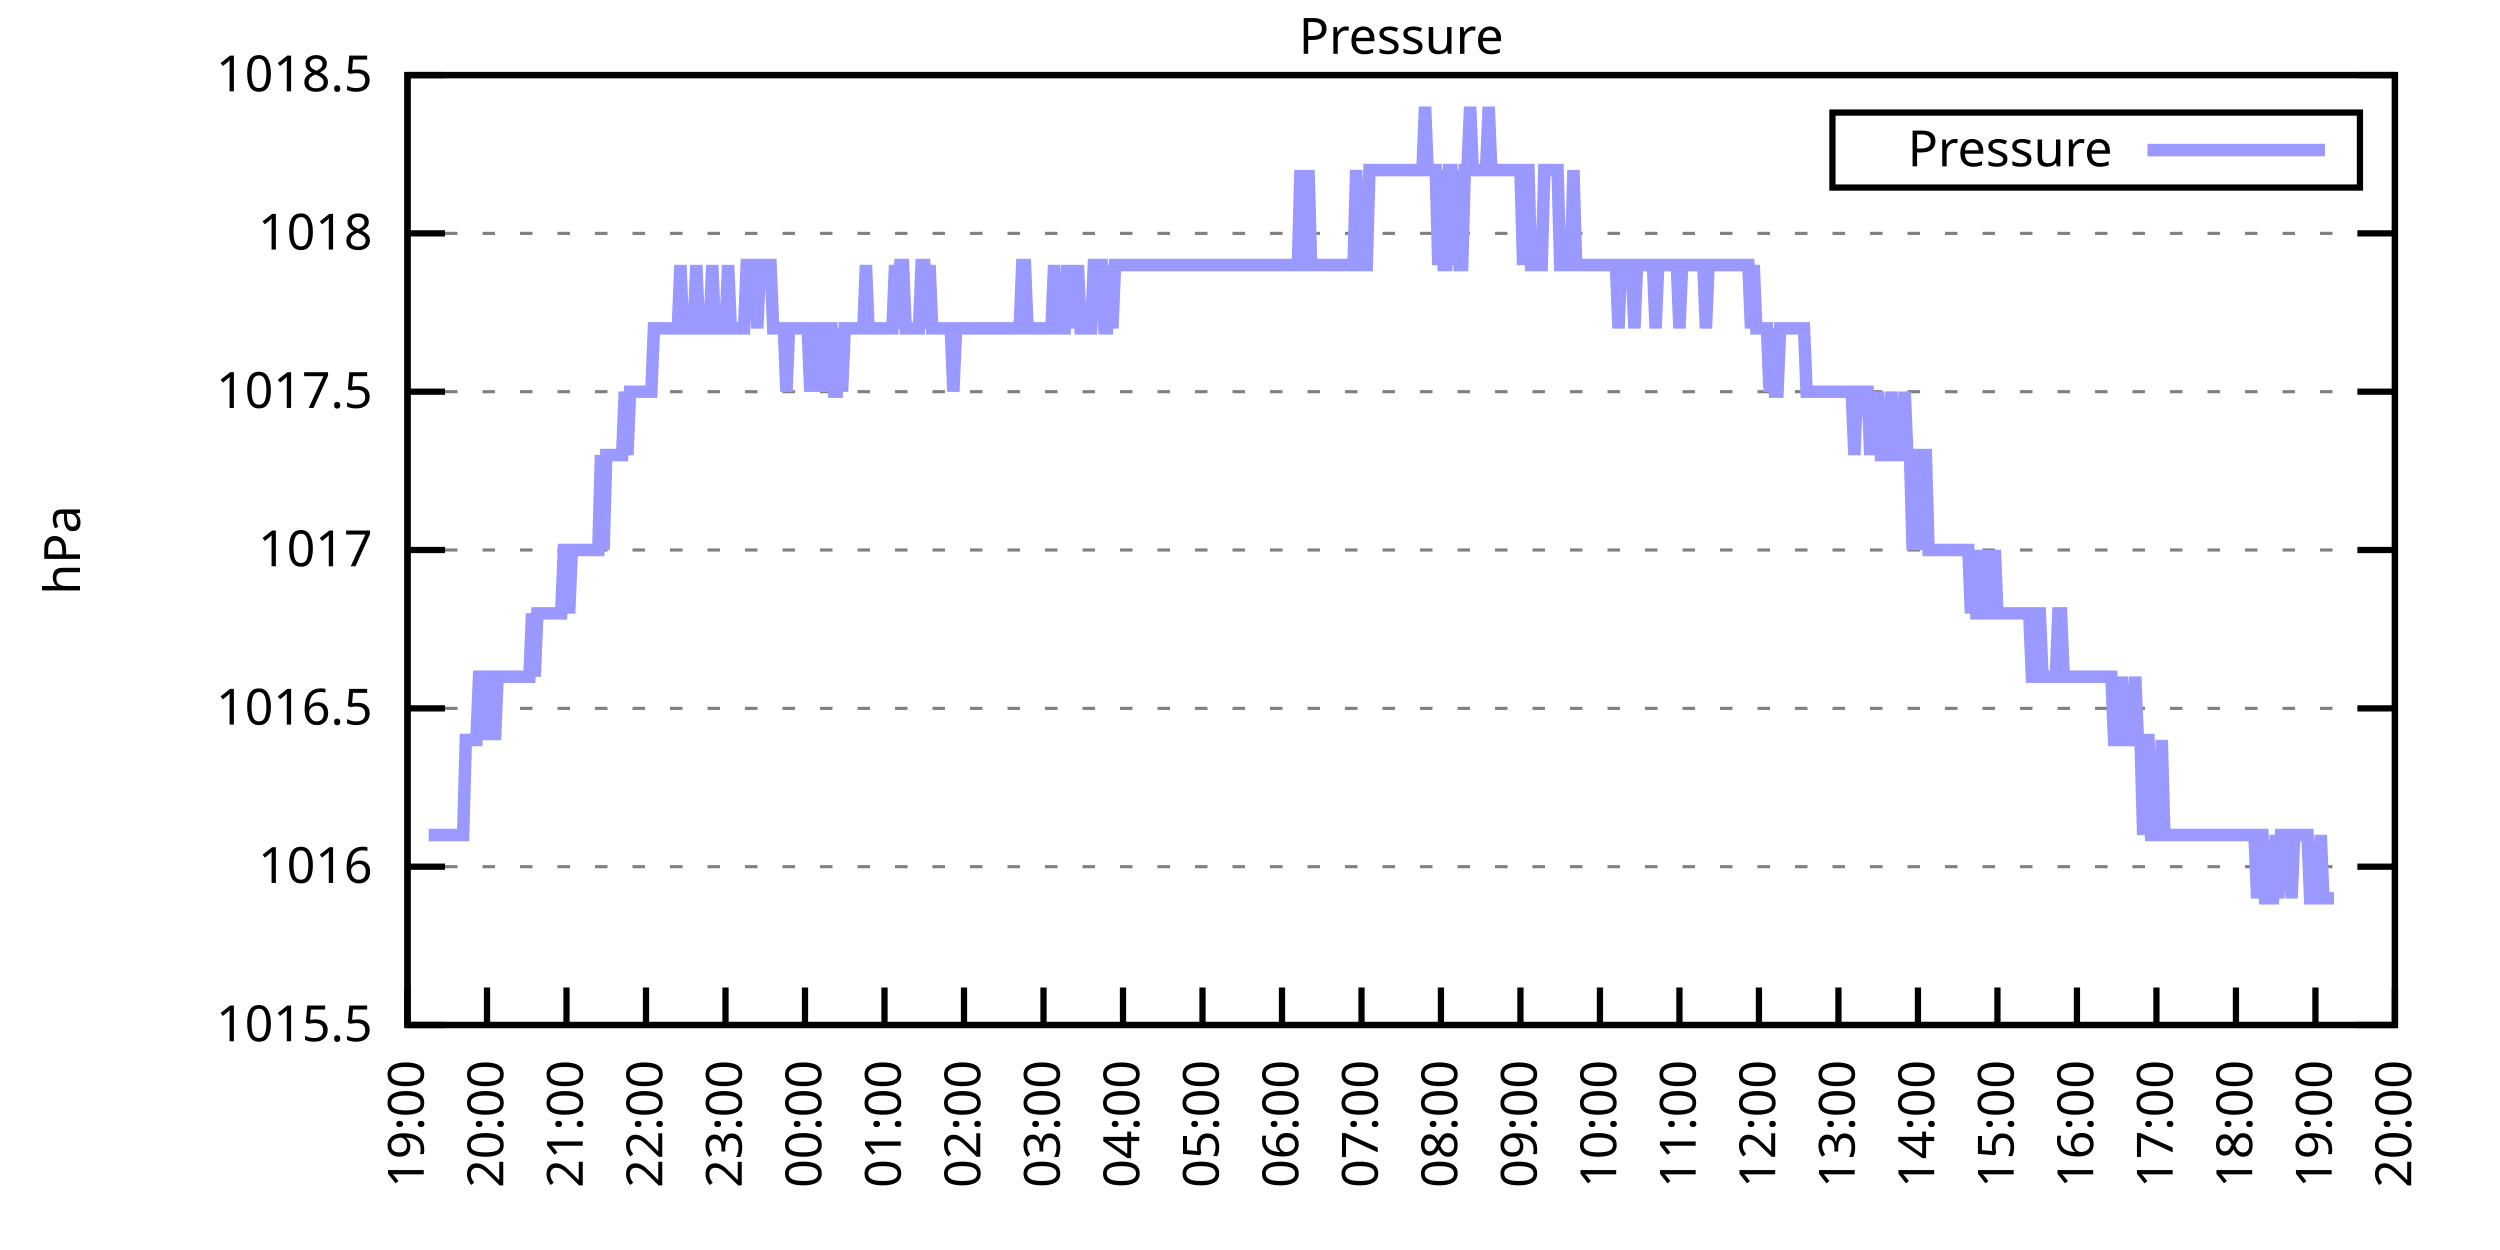
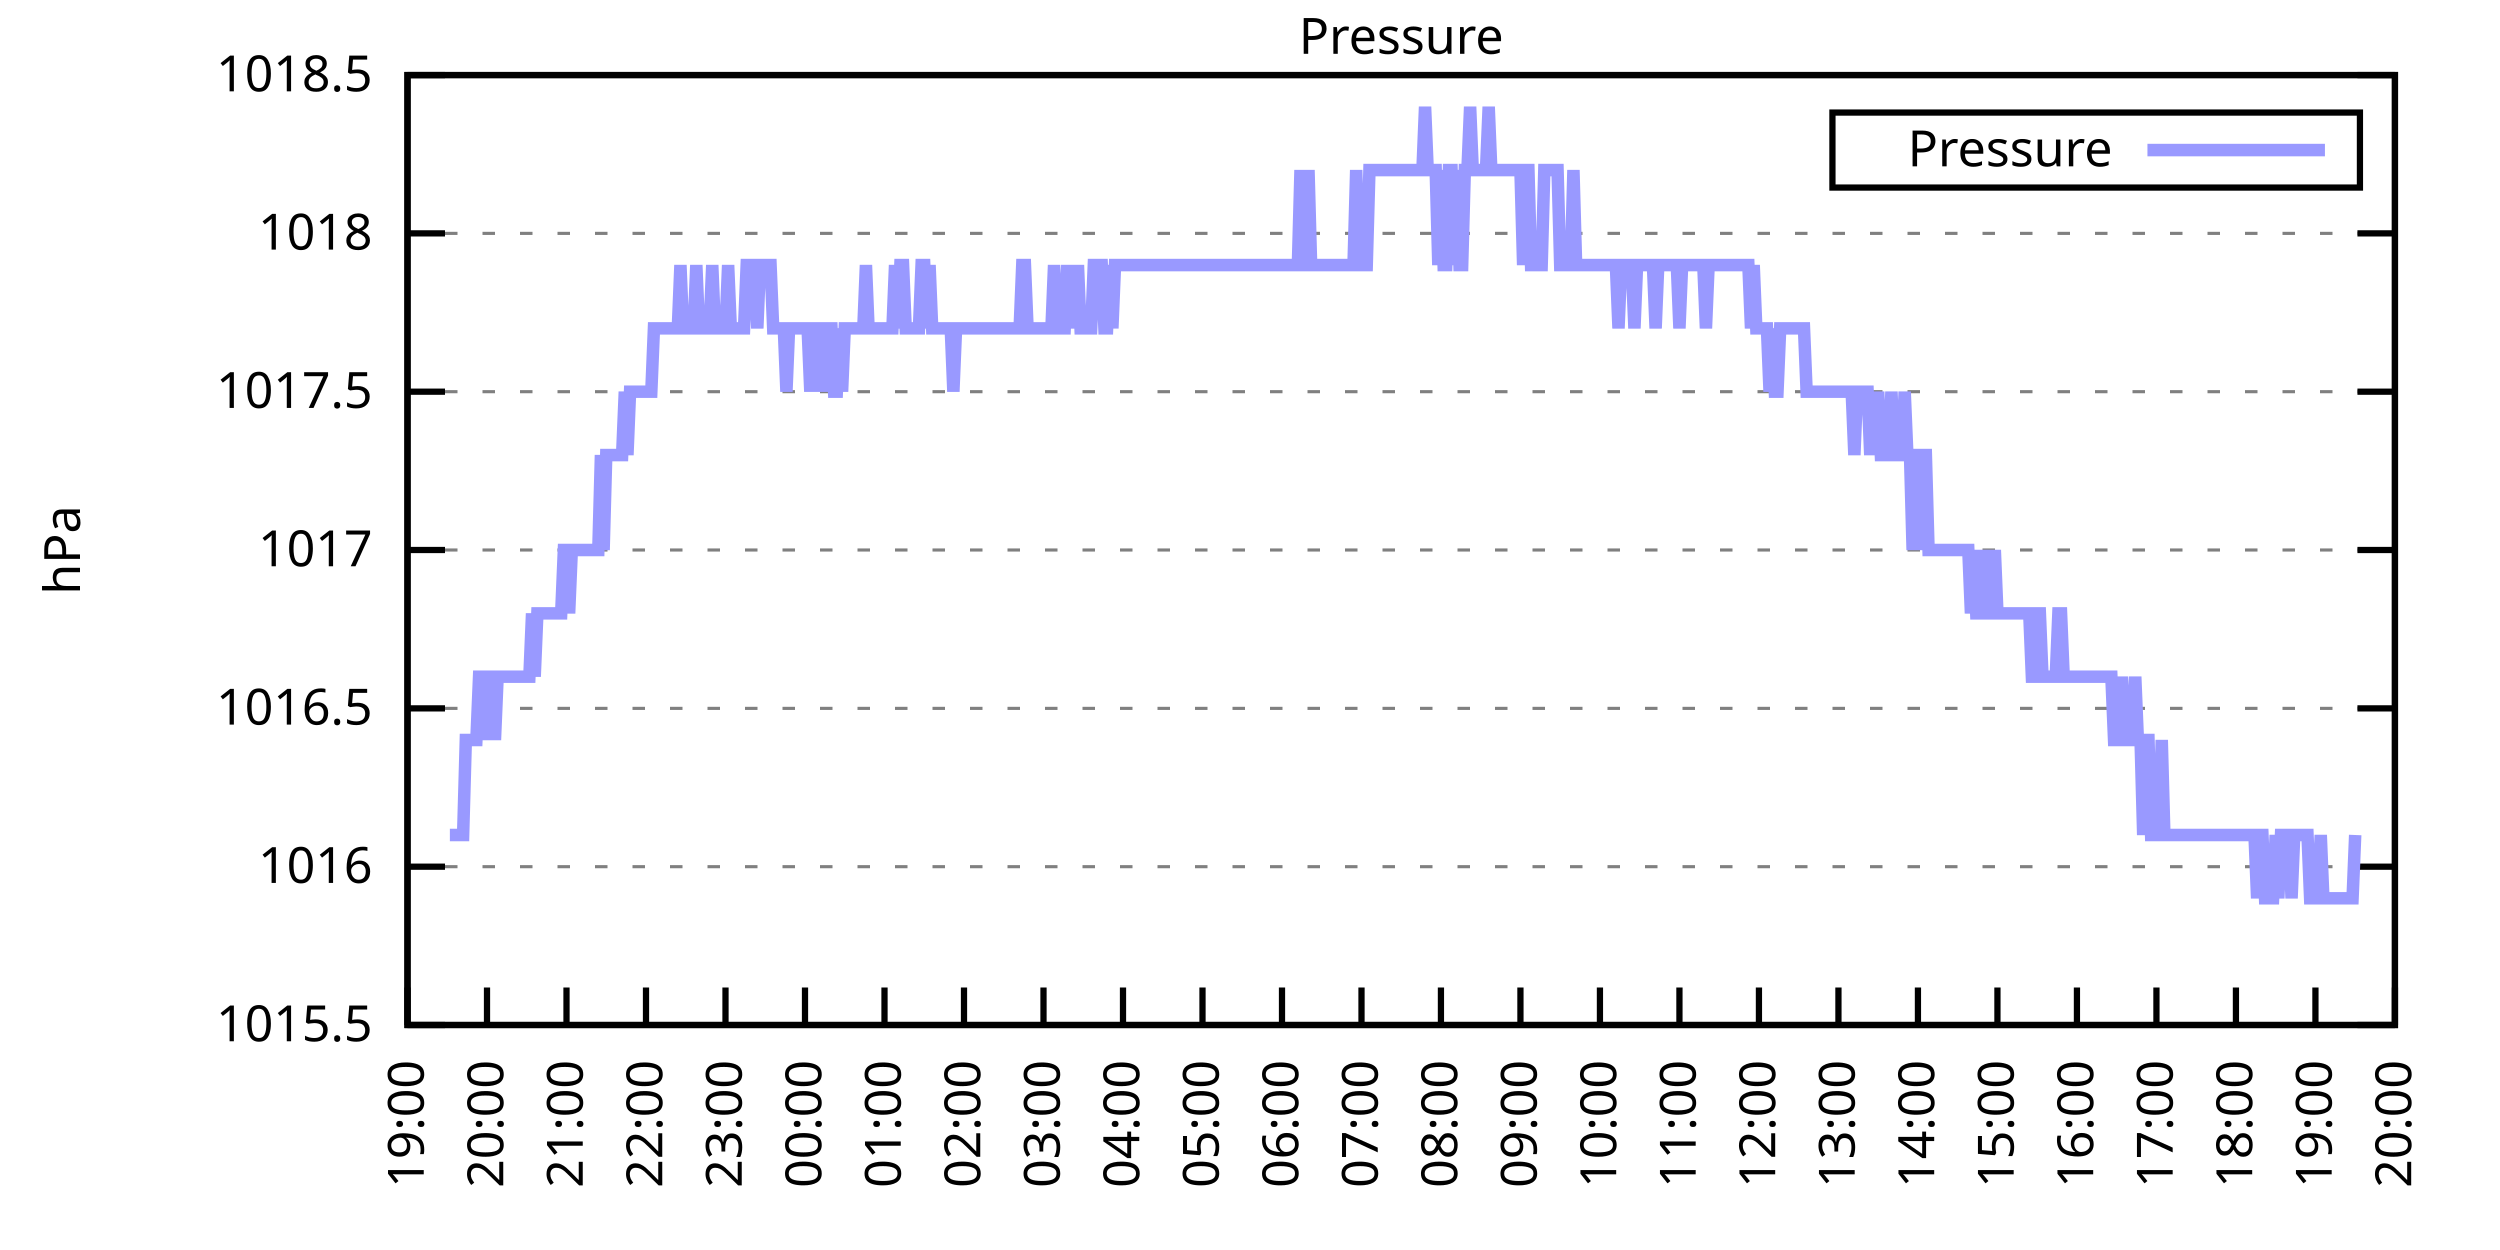
<svg xmlns="http://www.w3.org/2000/svg" xmlns:xlink="http://www.w3.org/1999/xlink" width="400" height="200" viewBox="0 0 400 200">
  <g id="gnuplot_canvas">
    <rect x="0" y="0" width="400" height="200" fill="none" />
    <defs>
      <circle id="gpDot" r="0.5" stroke-width="0.5" stroke="currentColor" />
      <path id="gpPt0" stroke-width="0.333" stroke="currentColor" d="M-1,0 h2 M0,-1 v2" />
      <path id="gpPt1" stroke-width="0.333" stroke="currentColor" d="M-1,-1 L1,1 M1,-1 L-1,1" />
      <path id="gpPt2" stroke-width="0.333" stroke="currentColor" d="M-1,0 L1,0 M0,-1 L0,1 M-1,-1 L1,1 M-1,1 L1,-1" />
      <rect id="gpPt3" stroke-width="0.333" stroke="currentColor" x="-1" y="-1" width="2" height="2" />
      <rect id="gpPt4" stroke-width="0.333" stroke="currentColor" fill="currentColor" x="-1" y="-1" width="2" height="2" />
      <circle id="gpPt5" stroke-width="0.333" stroke="currentColor" cx="0" cy="0" r="1" />
      <use xlink:href="#gpPt5" id="gpPt6" fill="currentColor" stroke="none" />
      <path id="gpPt7" stroke-width="0.333" stroke="currentColor" d="M0,-1.33 L-1.33,0.67 L1.33,0.67 z" />
      <use xlink:href="#gpPt7" id="gpPt8" fill="currentColor" stroke="none" />
      <use xlink:href="#gpPt7" id="gpPt9" stroke="currentColor" transform="rotate(180)" />
      <use xlink:href="#gpPt9" id="gpPt10" fill="currentColor" stroke="none" />
      <use xlink:href="#gpPt3" id="gpPt11" stroke="currentColor" transform="rotate(45)" />
      <use xlink:href="#gpPt11" id="gpPt12" fill="currentColor" stroke="none" />
      <path id="gpPt13" stroke-width="0.333" stroke="currentColor" d="M0,1.330 L1.265,0.411 L0.782,-1.067 L-0.782,-1.076 L-1.265,0.411 z" />
      <use xlink:href="#gpPt13" id="gpPt14" fill="currentColor" stroke="none" />
      <filter id="textbox" filterUnits="objectBoundingBox" x="0" y="0" height="1" width="1">
        <feFlood flood-color="white" flood-opacity="1" result="bgnd" />
        <feComposite in="SourceGraphic" in2="bgnd" operator="atop" />
      </filter>
      <filter id="greybox" filterUnits="objectBoundingBox" x="0" y="0" height="1" width="1">
        <feFlood flood-color="lightgrey" flood-opacity="1" result="grey" />
        <feComposite in="SourceGraphic" in2="grey" operator="atop" />
      </filter>
    </defs>
    <g fill="none" color="white" stroke="currentColor" stroke-width="1.00" stroke-linecap="butt" stroke-linejoin="miter">
</g>
    <g fill="none" color="black" stroke="currentColor" stroke-width="1.00" stroke-linecap="butt" stroke-linejoin="miter">
      <g stroke="none" shape-rendering="crispEdges">
        <polygon fill="rgb(255, 255, 255)" points="65.20,164.00 383.18,164.00 383.18,12.02 65.20,12.02 " />
      </g>
    </g>
    <g fill="none" color="black" stroke="currentColor" stroke-width="1.00" stroke-linecap="butt" stroke-linejoin="miter">
</g>
    <g fill="none" color="black" stroke="black" stroke-width="0.50" stroke-linecap="butt" stroke-linejoin="miter">
</g>
    <g fill="none" color="gray" stroke="currentColor" stroke-width="0.50" stroke-linecap="butt" stroke-linejoin="miter">
      <path stroke="gray" stroke-dasharray="2,4" class="gridline" d="M65.20,164.00 L383.19,164.00  " />
    </g>
    <g fill="none" color="gray" stroke="gray" stroke-width="1.00" stroke-linecap="butt" stroke-linejoin="miter">
</g>
    <g fill="none" color="black" stroke="currentColor" stroke-width="1.00" stroke-linecap="butt" stroke-linejoin="miter">
      <path stroke="black" d="M65.20,164.00 L71.20,164.00 M383.19,164.00 L377.19,164.00  " />
      <g transform="translate(59.60,166.60)" stroke="none" fill="black" font-family="Sans" font-size="8.00" text-anchor="end">
        <text>
          <tspan font-family="Sans"> 1015.5</tspan>
        </text>
      </g>
    </g>
    <g fill="none" color="black" stroke="currentColor" stroke-width="1.00" stroke-linecap="butt" stroke-linejoin="miter">
</g>
    <g fill="none" color="black" stroke="black" stroke-width="0.50" stroke-linecap="butt" stroke-linejoin="miter">
</g>
    <g fill="none" color="gray" stroke="currentColor" stroke-width="0.50" stroke-linecap="butt" stroke-linejoin="miter">
      <path stroke="gray" stroke-dasharray="2,4" class="gridline" d="M65.20,138.67 L383.19,138.67  " />
    </g>
    <g fill="none" color="gray" stroke="gray" stroke-width="1.00" stroke-linecap="butt" stroke-linejoin="miter">
</g>
    <g fill="none" color="black" stroke="currentColor" stroke-width="1.00" stroke-linecap="butt" stroke-linejoin="miter">
      <path stroke="black" d="M65.20,138.67 L71.20,138.67 M383.19,138.67 L377.19,138.67  " />
      <g transform="translate(59.60,141.27)" stroke="none" fill="black" font-family="Sans" font-size="8.00" text-anchor="end">
        <text>
          <tspan font-family="Sans"> 1016</tspan>
        </text>
      </g>
    </g>
    <g fill="none" color="black" stroke="currentColor" stroke-width="1.00" stroke-linecap="butt" stroke-linejoin="miter">
</g>
    <g fill="none" color="black" stroke="black" stroke-width="0.50" stroke-linecap="butt" stroke-linejoin="miter">
</g>
    <g fill="none" color="gray" stroke="currentColor" stroke-width="0.50" stroke-linecap="butt" stroke-linejoin="miter">
      <path stroke="gray" stroke-dasharray="2,4" class="gridline" d="M65.20,113.34 L383.19,113.34  " />
    </g>
    <g fill="none" color="gray" stroke="gray" stroke-width="1.00" stroke-linecap="butt" stroke-linejoin="miter">
</g>
    <g fill="none" color="black" stroke="currentColor" stroke-width="1.00" stroke-linecap="butt" stroke-linejoin="miter">
      <path stroke="black" d="M65.20,113.34 L71.20,113.34 M383.19,113.34 L377.19,113.34  " />
      <g transform="translate(59.60,115.94)" stroke="none" fill="black" font-family="Sans" font-size="8.00" text-anchor="end">
        <text>
          <tspan font-family="Sans"> 1016.5</tspan>
        </text>
      </g>
    </g>
    <g fill="none" color="black" stroke="currentColor" stroke-width="1.00" stroke-linecap="butt" stroke-linejoin="miter">
</g>
    <g fill="none" color="black" stroke="black" stroke-width="0.50" stroke-linecap="butt" stroke-linejoin="miter">
</g>
    <g fill="none" color="gray" stroke="currentColor" stroke-width="0.50" stroke-linecap="butt" stroke-linejoin="miter">
      <path stroke="gray" stroke-dasharray="2,4" class="gridline" d="M65.20,88.00 L383.19,88.00  " />
    </g>
    <g fill="none" color="gray" stroke="gray" stroke-width="1.00" stroke-linecap="butt" stroke-linejoin="miter">
</g>
    <g fill="none" color="black" stroke="currentColor" stroke-width="1.00" stroke-linecap="butt" stroke-linejoin="miter">
      <path stroke="black" d="M65.20,88.00 L71.20,88.00 M383.19,88.00 L377.19,88.00  " />
      <g transform="translate(59.60,90.60)" stroke="none" fill="black" font-family="Sans" font-size="8.00" text-anchor="end">
        <text>
          <tspan font-family="Sans"> 1017</tspan>
        </text>
      </g>
    </g>
    <g fill="none" color="black" stroke="currentColor" stroke-width="1.00" stroke-linecap="butt" stroke-linejoin="miter">
</g>
    <g fill="none" color="black" stroke="black" stroke-width="0.50" stroke-linecap="butt" stroke-linejoin="miter">
</g>
    <g fill="none" color="gray" stroke="currentColor" stroke-width="0.50" stroke-linecap="butt" stroke-linejoin="miter">
      <path stroke="gray" stroke-dasharray="2,4" class="gridline" d="M65.20,62.67 L383.19,62.67  " />
    </g>
    <g fill="none" color="gray" stroke="gray" stroke-width="1.00" stroke-linecap="butt" stroke-linejoin="miter">
</g>
    <g fill="none" color="black" stroke="currentColor" stroke-width="1.00" stroke-linecap="butt" stroke-linejoin="miter">
      <path stroke="black" d="M65.20,62.67 L71.20,62.67 M383.19,62.67 L377.19,62.67  " />
      <g transform="translate(59.60,65.27)" stroke="none" fill="black" font-family="Sans" font-size="8.00" text-anchor="end">
        <text>
          <tspan font-family="Sans"> 1017.5</tspan>
        </text>
      </g>
    </g>
    <g fill="none" color="black" stroke="currentColor" stroke-width="1.00" stroke-linecap="butt" stroke-linejoin="miter">
</g>
    <g fill="none" color="black" stroke="black" stroke-width="0.50" stroke-linecap="butt" stroke-linejoin="miter">
</g>
    <g fill="none" color="gray" stroke="currentColor" stroke-width="0.50" stroke-linecap="butt" stroke-linejoin="miter">
      <path stroke="gray" stroke-dasharray="2,4" class="gridline" d="M65.20,37.34 L383.19,37.34  " />
    </g>
    <g fill="none" color="gray" stroke="gray" stroke-width="1.00" stroke-linecap="butt" stroke-linejoin="miter">
</g>
    <g fill="none" color="black" stroke="currentColor" stroke-width="1.00" stroke-linecap="butt" stroke-linejoin="miter">
      <path stroke="black" d="M65.20,37.34 L71.20,37.34 M383.19,37.34 L377.19,37.34  " />
      <g transform="translate(59.60,39.94)" stroke="none" fill="black" font-family="Sans" font-size="8.00" text-anchor="end">
        <text>
          <tspan font-family="Sans"> 1018</tspan>
        </text>
      </g>
    </g>
    <g fill="none" color="black" stroke="currentColor" stroke-width="1.00" stroke-linecap="butt" stroke-linejoin="miter">
</g>
    <g fill="none" color="black" stroke="black" stroke-width="0.50" stroke-linecap="butt" stroke-linejoin="miter">
</g>
    <g fill="none" color="gray" stroke="currentColor" stroke-width="0.50" stroke-linecap="butt" stroke-linejoin="miter">
      <path stroke="gray" stroke-dasharray="2,4" class="gridline" d="M65.20,12.01 L383.19,12.01  " />
    </g>
    <g fill="none" color="gray" stroke="gray" stroke-width="1.00" stroke-linecap="butt" stroke-linejoin="miter">
</g>
    <g fill="none" color="black" stroke="currentColor" stroke-width="1.00" stroke-linecap="butt" stroke-linejoin="miter">
      <path stroke="black" d="M65.20,12.01 L71.20,12.01 M383.19,12.01 L377.19,12.01  " />
      <g transform="translate(59.60,14.61)" stroke="none" fill="black" font-family="Sans" font-size="8.00" text-anchor="end">
        <text>
          <tspan font-family="Sans"> 1018.5</tspan>
        </text>
      </g>
    </g>
    <g fill="none" color="black" stroke="currentColor" stroke-width="1.00" stroke-linecap="butt" stroke-linejoin="miter">
      <path stroke="black" d="M65.20,164.00 L65.20,158.00  " />
      <g transform="translate(67.80,169.60) rotate(270.00)" stroke="none" fill="black" font-family="Sans" font-size="8.00" text-anchor="end">
        <text>
          <tspan font-family="Sans">19:00</tspan>
        </text>
      </g>
    </g>
    <g fill="none" color="black" stroke="currentColor" stroke-width="1.00" stroke-linecap="butt" stroke-linejoin="miter">
      <path stroke="black" d="M77.92,164.00 L77.92,158.00  " />
      <g transform="translate(80.52,169.60) rotate(270.00)" stroke="none" fill="black" font-family="Sans" font-size="8.00" text-anchor="end">
        <text>
          <tspan font-family="Sans">20:00</tspan>
        </text>
      </g>
    </g>
    <g fill="none" color="black" stroke="currentColor" stroke-width="1.00" stroke-linecap="butt" stroke-linejoin="miter">
      <path stroke="black" d="M90.64,164.00 L90.64,158.00  " />
      <g transform="translate(93.24,169.60) rotate(270.00)" stroke="none" fill="black" font-family="Sans" font-size="8.00" text-anchor="end">
        <text>
          <tspan font-family="Sans">21:00</tspan>
        </text>
      </g>
    </g>
    <g fill="none" color="black" stroke="currentColor" stroke-width="1.00" stroke-linecap="butt" stroke-linejoin="miter">
      <path stroke="black" d="M103.36,164.00 L103.36,158.00  " />
      <g transform="translate(105.96,169.60) rotate(270.00)" stroke="none" fill="black" font-family="Sans" font-size="8.00" text-anchor="end">
        <text>
          <tspan font-family="Sans">22:00</tspan>
        </text>
      </g>
    </g>
    <g fill="none" color="black" stroke="currentColor" stroke-width="1.00" stroke-linecap="butt" stroke-linejoin="miter">
      <path stroke="black" d="M116.08,164.00 L116.08,158.00  " />
      <g transform="translate(118.68,169.60) rotate(270.00)" stroke="none" fill="black" font-family="Sans" font-size="8.00" text-anchor="end">
        <text>
          <tspan font-family="Sans">23:00</tspan>
        </text>
      </g>
    </g>
    <g fill="none" color="black" stroke="currentColor" stroke-width="1.00" stroke-linecap="butt" stroke-linejoin="miter">
      <path stroke="black" d="M128.80,164.00 L128.80,158.00  " />
      <g transform="translate(131.40,169.60) rotate(270.00)" stroke="none" fill="black" font-family="Sans" font-size="8.00" text-anchor="end">
        <text>
          <tspan font-family="Sans">00:00</tspan>
        </text>
      </g>
    </g>
    <g fill="none" color="black" stroke="currentColor" stroke-width="1.00" stroke-linecap="butt" stroke-linejoin="miter">
      <path stroke="black" d="M141.52,164.00 L141.52,158.00  " />
      <g transform="translate(144.12,169.60) rotate(270.00)" stroke="none" fill="black" font-family="Sans" font-size="8.00" text-anchor="end">
        <text>
          <tspan font-family="Sans">01:00</tspan>
        </text>
      </g>
    </g>
    <g fill="none" color="black" stroke="currentColor" stroke-width="1.00" stroke-linecap="butt" stroke-linejoin="miter">
      <path stroke="black" d="M154.24,164.00 L154.24,158.00  " />
      <g transform="translate(156.84,169.60) rotate(270.00)" stroke="none" fill="black" font-family="Sans" font-size="8.00" text-anchor="end">
        <text>
          <tspan font-family="Sans">02:00</tspan>
        </text>
      </g>
    </g>
    <g fill="none" color="black" stroke="currentColor" stroke-width="1.00" stroke-linecap="butt" stroke-linejoin="miter">
      <path stroke="black" d="M166.96,164.00 L166.96,158.00  " />
      <g transform="translate(169.56,169.60) rotate(270.00)" stroke="none" fill="black" font-family="Sans" font-size="8.00" text-anchor="end">
        <text>
          <tspan font-family="Sans">03:00</tspan>
        </text>
      </g>
    </g>
    <g fill="none" color="black" stroke="currentColor" stroke-width="1.00" stroke-linecap="butt" stroke-linejoin="miter">
      <path stroke="black" d="M179.68,164.00 L179.68,158.00  " />
      <g transform="translate(182.28,169.60) rotate(270.00)" stroke="none" fill="black" font-family="Sans" font-size="8.00" text-anchor="end">
        <text>
          <tspan font-family="Sans">04:00</tspan>
        </text>
      </g>
    </g>
    <g fill="none" color="black" stroke="currentColor" stroke-width="1.00" stroke-linecap="butt" stroke-linejoin="miter">
      <path stroke="black" d="M192.40,164.00 L192.40,158.00  " />
      <g transform="translate(195.00,169.60) rotate(270.00)" stroke="none" fill="black" font-family="Sans" font-size="8.00" text-anchor="end">
        <text>
          <tspan font-family="Sans">05:00</tspan>
        </text>
      </g>
    </g>
    <g fill="none" color="black" stroke="currentColor" stroke-width="1.00" stroke-linecap="butt" stroke-linejoin="miter">
      <path stroke="black" d="M205.12,164.00 L205.12,158.00  " />
      <g transform="translate(207.72,169.60) rotate(270.00)" stroke="none" fill="black" font-family="Sans" font-size="8.00" text-anchor="end">
        <text>
          <tspan font-family="Sans">06:00</tspan>
        </text>
      </g>
    </g>
    <g fill="none" color="black" stroke="currentColor" stroke-width="1.00" stroke-linecap="butt" stroke-linejoin="miter">
      <path stroke="black" d="M217.84,164.00 L217.84,158.00  " />
      <g transform="translate(220.44,169.60) rotate(270.00)" stroke="none" fill="black" font-family="Sans" font-size="8.00" text-anchor="end">
        <text>
          <tspan font-family="Sans">07:00</tspan>
        </text>
      </g>
    </g>
    <g fill="none" color="black" stroke="currentColor" stroke-width="1.00" stroke-linecap="butt" stroke-linejoin="miter">
      <path stroke="black" d="M230.55,164.00 L230.55,158.00  " />
      <g transform="translate(233.15,169.60) rotate(270.00)" stroke="none" fill="black" font-family="Sans" font-size="8.00" text-anchor="end">
        <text>
          <tspan font-family="Sans">08:00</tspan>
        </text>
      </g>
    </g>
    <g fill="none" color="black" stroke="currentColor" stroke-width="1.00" stroke-linecap="butt" stroke-linejoin="miter">
      <path stroke="black" d="M243.27,164.00 L243.27,158.00  " />
      <g transform="translate(245.87,169.60) rotate(270.00)" stroke="none" fill="black" font-family="Sans" font-size="8.00" text-anchor="end">
        <text>
          <tspan font-family="Sans">09:00</tspan>
        </text>
      </g>
    </g>
    <g fill="none" color="black" stroke="currentColor" stroke-width="1.00" stroke-linecap="butt" stroke-linejoin="miter">
      <path stroke="black" d="M255.99,164.00 L255.99,158.00  " />
      <g transform="translate(258.59,169.60) rotate(270.00)" stroke="none" fill="black" font-family="Sans" font-size="8.00" text-anchor="end">
        <text>
          <tspan font-family="Sans">10:00</tspan>
        </text>
      </g>
    </g>
    <g fill="none" color="black" stroke="currentColor" stroke-width="1.00" stroke-linecap="butt" stroke-linejoin="miter">
      <path stroke="black" d="M268.71,164.00 L268.71,158.00  " />
      <g transform="translate(271.31,169.60) rotate(270.00)" stroke="none" fill="black" font-family="Sans" font-size="8.00" text-anchor="end">
        <text>
          <tspan font-family="Sans">11:00</tspan>
        </text>
      </g>
    </g>
    <g fill="none" color="black" stroke="currentColor" stroke-width="1.00" stroke-linecap="butt" stroke-linejoin="miter">
      <path stroke="black" d="M281.43,164.00 L281.43,158.00  " />
      <g transform="translate(284.03,169.60) rotate(270.00)" stroke="none" fill="black" font-family="Sans" font-size="8.00" text-anchor="end">
        <text>
          <tspan font-family="Sans">12:00</tspan>
        </text>
      </g>
    </g>
    <g fill="none" color="black" stroke="currentColor" stroke-width="1.00" stroke-linecap="butt" stroke-linejoin="miter">
      <path stroke="black" d="M294.15,164.00 L294.15,158.00  " />
      <g transform="translate(296.75,169.60) rotate(270.00)" stroke="none" fill="black" font-family="Sans" font-size="8.00" text-anchor="end">
        <text>
          <tspan font-family="Sans">13:00</tspan>
        </text>
      </g>
    </g>
    <g fill="none" color="black" stroke="currentColor" stroke-width="1.00" stroke-linecap="butt" stroke-linejoin="miter">
      <path stroke="black" d="M306.87,164.00 L306.87,158.00  " />
      <g transform="translate(309.47,169.60) rotate(270.00)" stroke="none" fill="black" font-family="Sans" font-size="8.00" text-anchor="end">
        <text>
          <tspan font-family="Sans">14:00</tspan>
        </text>
      </g>
    </g>
    <g fill="none" color="black" stroke="currentColor" stroke-width="1.00" stroke-linecap="butt" stroke-linejoin="miter">
      <path stroke="black" d="M319.59,164.00 L319.59,158.00  " />
      <g transform="translate(322.19,169.60) rotate(270.00)" stroke="none" fill="black" font-family="Sans" font-size="8.00" text-anchor="end">
        <text>
          <tspan font-family="Sans">15:00</tspan>
        </text>
      </g>
    </g>
    <g fill="none" color="black" stroke="currentColor" stroke-width="1.00" stroke-linecap="butt" stroke-linejoin="miter">
      <path stroke="black" d="M332.31,164.00 L332.31,158.00  " />
      <g transform="translate(334.91,169.60) rotate(270.00)" stroke="none" fill="black" font-family="Sans" font-size="8.00" text-anchor="end">
        <text>
          <tspan font-family="Sans">16:00</tspan>
        </text>
      </g>
    </g>
    <g fill="none" color="black" stroke="currentColor" stroke-width="1.00" stroke-linecap="butt" stroke-linejoin="miter">
      <path stroke="black" d="M345.03,164.00 L345.03,158.00  " />
      <g transform="translate(347.63,169.60) rotate(270.00)" stroke="none" fill="black" font-family="Sans" font-size="8.00" text-anchor="end">
        <text>
          <tspan font-family="Sans">17:00</tspan>
        </text>
      </g>
    </g>
    <g fill="none" color="black" stroke="currentColor" stroke-width="1.00" stroke-linecap="butt" stroke-linejoin="miter">
      <path stroke="black" d="M357.75,164.00 L357.75,158.00  " />
      <g transform="translate(360.35,169.60) rotate(270.00)" stroke="none" fill="black" font-family="Sans" font-size="8.00" text-anchor="end">
        <text>
          <tspan font-family="Sans">18:00</tspan>
        </text>
      </g>
    </g>
    <g fill="none" color="black" stroke="currentColor" stroke-width="1.00" stroke-linecap="butt" stroke-linejoin="miter">
      <path stroke="black" d="M370.47,164.00 L370.47,158.00  " />
      <g transform="translate(373.07,169.60) rotate(270.00)" stroke="none" fill="black" font-family="Sans" font-size="8.00" text-anchor="end">
        <text>
          <tspan font-family="Sans">19:00</tspan>
        </text>
      </g>
    </g>
    <g fill="none" color="black" stroke="currentColor" stroke-width="1.00" stroke-linecap="butt" stroke-linejoin="miter">
      <path stroke="black" d="M383.19,164.00 L383.19,158.00  " />
      <g transform="translate(385.79,169.60) rotate(270.00)" stroke="none" fill="black" font-family="Sans" font-size="8.00" text-anchor="end">
        <text>
          <tspan font-family="Sans">20:00</tspan>
        </text>
      </g>
    </g>
    <g fill="none" color="black" stroke="currentColor" stroke-width="1.00" stroke-linecap="butt" stroke-linejoin="miter">
</g>
    <g fill="none" color="black" stroke="currentColor" stroke-width="1.00" stroke-linecap="butt" stroke-linejoin="miter">
      <path stroke="black" d="M65.20,12.01 L65.20,164.00 L383.19,164.00 L383.19,12.01 L65.20,12.01 Z  " />
    </g>
    <g fill="none" color="black" stroke="currentColor" stroke-width="1.00" stroke-linecap="butt" stroke-linejoin="miter">
</g>
    <g fill="none" color="black" stroke="currentColor" stroke-width="1.00" stroke-linecap="butt" stroke-linejoin="miter">
      <path stroke="black" d="M293.19,30.01 L293.19,18.01 L377.59,18.01 L377.59,30.01 L293.19,30.01 Z  " />
    </g>
    <g id="Pressure_plot_1">
      <g fill="none" color="white" stroke="black" stroke-width="2.00" stroke-linecap="butt" stroke-linejoin="miter">
</g>
      <g fill="none" color="black" stroke="currentColor" stroke-width="2.00" stroke-linecap="butt" stroke-linejoin="miter">
        <g transform="translate(337.99,26.61)" stroke="none" fill="black" font-family="Sans" font-size="8.00" text-anchor="end">
          <text>
            <tspan font-family="Sans">Pressure</tspan>
          </text>
        </g>
      </g>
      <g fill="none" color="black" stroke="currentColor" stroke-width="2.00" stroke-linecap="butt" stroke-linejoin="miter">
-         <path stroke="rgb(153, 153, 255)" d="M343.59,24.01 L371.99,24.01 M68.59,133.60 L69.02,133.60 L69.44,133.60 L69.86,133.60 L70.29,133.60 L70.71,133.60   L71.14,133.60 L71.56,133.60 L71.98,133.60 L72.41,133.60 L72.83,133.60 L73.26,133.60 L73.68,133.60 L74.10,133.60   L74.53,118.40 L74.95,118.40 L75.38,118.40 L75.80,118.40 L76.22,118.40 L76.65,108.27 L77.07,108.27 L77.50,118.40   L77.92,108.27 L78.34,108.27 L78.77,108.27 L79.19,118.40 L79.62,108.27 L80.04,108.27 L80.46,108.27 L80.89,108.27   L81.31,108.27 L81.74,108.27 L82.16,108.27 L82.58,108.27 L83.01,108.27 L83.43,108.27 L83.86,108.27 L84.28,108.27   L84.70,108.27 L85.13,98.14 L85.55,108.27 L85.98,98.14 L86.40,98.14 L86.82,98.14 L87.25,98.14 L87.67,98.14   L88.10,98.14 L88.52,98.14 L88.94,98.14 L89.37,98.14 L89.79,98.14 L90.22,88.00 L90.64,88.00 L91.06,98.14   L91.49,88.00 L91.91,88.00 L92.34,88.00 L92.76,88.00 L93.18,88.00 L93.61,88.00 L94.03,88.00 L94.46,88.00   L94.88,88.00 L95.30,88.00 L95.73,88.00 L96.15,72.81 L96.58,88.00 L97.00,72.81 L97.42,72.81 L97.85,72.81   L98.27,72.81 L98.69,72.81 L99.12,72.81 L99.54,72.81 L99.97,62.67 L100.39,72.81 L100.81,62.67 L101.24,62.67   L101.66,62.67 L102.09,62.67 L102.51,62.67 L102.93,62.67 L103.36,62.67 L103.78,62.67 L104.21,62.67 L104.63,52.54   L105.05,52.54 L105.48,52.54 L105.90,52.54 L106.33,52.54 L106.75,52.54 L107.17,52.54 L107.60,52.54 L108.02,52.54   L108.45,52.54 L108.87,42.41 L109.29,52.54 L109.72,52.54 L110.14,52.54 L110.57,52.54 L110.99,52.54 L111.41,42.41   L111.84,52.54 L112.26,52.54 L112.69,52.54 L113.11,52.54 L113.53,52.54 L113.96,42.41 L114.38,52.54 L114.81,52.54   L115.23,52.54 L115.65,52.54 L116.08,52.54 L116.50,42.41 L116.93,52.54 L117.35,52.54 L117.77,52.54 L118.20,52.54   L118.62,52.54 L119.05,52.54 L119.47,42.41 L119.89,42.41 L120.32,42.41 L120.74,42.41 L121.17,52.54 L121.59,42.41   L122.01,42.41 L122.44,42.41 L122.86,42.41 L123.29,42.41 L123.71,52.54 L124.13,52.54 L124.56,52.54 L124.98,52.54   L125.41,52.54 L125.83,62.67 L126.25,52.54 L126.68,52.54 L127.10,52.54 L127.53,52.54 L127.95,52.54 L128.37,52.54   L128.80,52.54 L129.22,52.54 L129.65,62.67 L130.07,52.54 L130.49,52.54 L130.92,52.54 L131.34,62.67 L131.77,52.54   L132.19,62.67 L132.61,52.54 L133.04,52.54 L133.46,62.67 L133.89,62.67 L134.31,52.54 L134.73,62.67 L135.16,52.54   L135.58,52.54 L136.01,52.54 L136.43,52.54 L136.85,52.54 L137.28,52.54 L137.70,52.54 L138.13,52.54 L138.55,42.41   L138.97,52.54 L139.40,52.54 L139.82,52.54 L140.25,52.54 L140.67,52.54 L141.09,52.54 L141.52,52.54 L141.94,52.54   L142.37,52.54 L142.79,52.54 L143.21,42.41 L143.64,52.54 L144.06,42.41 L144.49,42.41 L144.91,52.54 L145.33,52.54   L145.76,52.54 L146.18,52.54 L146.61,52.54 L147.03,52.54 L147.45,42.41 L147.88,42.41 L148.30,52.54 L148.73,42.41   L149.15,52.54 L149.57,52.54 L150.00,52.54 L150.42,52.54 L150.85,52.54 L151.27,52.54 L151.69,52.54 L152.12,52.54   L152.54,62.67 L152.97,52.54 L153.39,52.54 L153.81,52.54 L154.24,52.54 L154.66,52.54 L155.09,52.54 L155.51,52.54   L155.93,52.54 L156.36,52.54 L156.78,52.54 L157.21,52.54 L157.63,52.54 L158.05,52.54 L158.48,52.54 L158.90,52.54   L159.33,52.54 L159.75,52.54 L160.17,52.54 L160.60,52.54 L161.02,52.54 L161.44,52.54 L161.87,52.54 L162.29,52.54   L162.72,52.54 L163.14,52.54 L163.56,42.41 L163.99,42.41 L164.41,52.54 L164.84,52.54 L165.26,52.54 L165.68,52.54   L166.11,52.54 L166.53,52.54 L166.96,52.54 L167.38,52.54 L167.80,52.54 L168.23,52.54 L168.65,42.41 L169.08,52.54   L169.50,52.54 L169.92,52.54 L170.35,52.54 L170.77,42.41 L171.20,52.54 L171.62,42.41 L172.04,52.54 L172.47,42.41   L172.89,52.54 L173.32,52.54 L173.74,52.54 L174.16,52.54 L174.59,52.54 L175.01,42.41 L175.44,42.41 L175.86,42.41   L176.28,42.41 L176.71,52.54 L177.13,52.54 L177.56,42.41 L177.98,52.54 L178.40,42.41 L178.83,42.41 L179.25,42.41   L179.68,42.41 L180.10,42.41 L180.52,42.41 L180.95,42.41 L181.37,42.41 L181.80,42.41 L182.22,42.41 L182.64,42.41   L183.07,42.41 L183.49,42.41 L183.92,42.41 L184.34,42.41 L184.76,42.41 L185.19,42.41 L185.61,42.41 L186.04,42.41   L186.46,42.41 L186.88,42.41 L187.31,42.41 L187.73,42.41 L188.16,42.41 L188.58,42.41 L189.00,42.41 L189.43,42.41   L189.85,42.41 L190.28,42.41 L190.70,42.41 L191.12,42.41 L191.55,42.41 L191.97,42.41 L192.40,42.41 L192.82,42.41   L193.24,42.41 L193.67,42.41 L194.09,42.41 L194.52,42.41 L194.94,42.41 L195.36,42.41 L195.79,42.41 L196.21,42.41   L196.64,42.41 L197.06,42.41 L197.48,42.41 L197.91,42.41 L198.33,42.41 L198.76,42.41 L199.18,42.41 L199.60,42.41   L200.03,42.41 L200.45,42.41 L200.88,42.41 L201.30,42.41 L201.72,42.41 L202.15,42.41 L202.57,42.41 L203.00,42.41   L203.42,42.41 L203.84,42.41 L204.27,42.41 L204.69,42.41 L205.12,42.41 L205.54,42.41 L205.96,42.41 L206.39,42.41   L206.81,42.41 L207.24,42.41 L207.66,42.41 L208.08,27.21 L208.51,42.41 L208.93,42.41 L209.36,27.21 L209.78,42.41   L210.20,42.41 L210.63,42.41 L211.05,42.41 L211.48,42.41 L211.90,42.41 L212.32,42.41 L212.75,42.41 L213.17,42.41   L213.60,42.41 L214.02,42.41 L214.44,42.41 L214.87,42.41 L215.29,42.41 L215.72,42.41 L216.14,42.41 L216.56,42.41   L216.99,27.21 L217.41,42.41 L217.84,42.41 L218.26,42.41 L218.68,42.41 L219.11,27.21 L219.53,27.21 L219.96,27.21   L220.38,27.21 L220.80,27.21 L221.23,27.21 L221.65,27.21 L222.08,27.21 L222.50,27.21 L222.92,27.21 L223.35,27.21   L223.77,27.21 L224.20,27.21 L224.62,27.21 L225.04,27.21 L225.47,27.21 L225.89,27.21 L226.31,27.21 L226.74,27.21   L227.16,27.21 L227.59,27.21 L228.01,17.08 L228.43,27.21 L228.86,27.21 L229.28,27.21 L229.71,27.21 L230.13,42.41   L230.55,27.21 L230.98,42.41 L231.40,42.41 L231.83,27.21 L232.25,27.21 L232.67,42.41 L233.10,27.21 L233.52,42.41   L233.95,42.41 L234.37,27.21 L234.79,27.21 L235.22,17.08 L235.64,27.21 L236.07,27.21 L236.49,27.21 L236.91,27.21   L237.34,27.21 L237.76,27.21 L238.19,17.08 L238.61,27.21 L239.03,27.21 L239.46,27.21 L239.88,27.21 L240.31,27.21   L240.73,27.21 L241.15,27.21 L241.58,27.21 L242.00,27.21 L242.43,27.21 L242.85,27.21 L243.27,27.21 L243.70,42.41   L244.12,27.21 L244.55,27.21 L244.97,42.41 L245.39,42.41 L245.82,42.41 L246.24,42.41 L246.67,42.41 L247.09,27.21   L247.51,27.21 L247.94,27.21 L248.36,27.21 L248.79,27.21 L249.21,27.21 L249.63,42.41 L250.06,42.41 L250.48,42.41   L250.91,42.41 L251.33,42.41 L251.75,27.21 L252.18,42.41 L252.60,42.41 L253.03,42.41 L253.45,42.41 L253.87,42.41   L254.30,42.41 L254.72,42.41 L255.15,42.41 L255.57,42.41 L255.99,42.41 L256.42,42.41 L256.84,42.41 L257.27,42.41   L257.69,42.41 L258.11,42.41 L258.54,42.41 L258.96,52.54 L259.39,42.41 L259.81,42.41 L260.23,42.41 L260.66,42.41   L261.08,42.41 L261.51,52.54 L261.93,42.41 L262.35,42.41 L262.78,42.41 L263.20,42.41 L263.63,42.41 L264.05,42.41   L264.47,42.41 L264.90,52.54 L265.32,42.41 L265.75,42.41 L266.17,42.41 L266.59,42.41 L267.02,42.41 L267.44,42.41   L267.87,42.41 L268.29,42.41 L268.71,52.54 L269.14,42.41 L269.56,42.41 L269.99,42.41 L270.41,42.41 L270.83,42.41   L271.26,42.41 L271.68,42.41 L272.11,42.41 L272.53,42.41 L272.95,52.54 L273.38,42.41 L273.80,42.41 L274.23,42.41   L274.65,42.41 L275.07,42.41 L275.50,42.41 L275.92,42.41 L276.35,42.41 L276.77,42.41 L277.19,42.41 L277.62,42.41   L278.04,42.41 L278.47,42.41 L278.89,42.41 L279.31,42.41 L279.74,42.41 L280.16,52.54 L280.59,42.41 L281.01,52.54   L281.43,52.54 L281.86,52.54 L282.28,52.54 L282.71,52.54 L283.13,62.67 L283.55,52.54 L283.98,62.67 L284.40,62.67   L284.83,52.54 L285.25,52.54 L285.67,52.54 L286.10,52.54 L286.52,52.54 L286.95,52.54 L287.37,52.54 L287.79,52.54   L288.22,52.54 L288.64,52.54 L289.06,62.67 L289.49,62.67 L289.91,62.67 L290.34,62.67 L290.76,62.67 L291.18,62.67   L291.61,62.67 L292.03,62.67 L292.46,62.67 L292.88,62.67 L293.30,62.67 L293.73,62.67 L294.15,62.67 L294.58,62.67   L295.00,62.67 L295.42,62.67 L295.85,62.67 L296.27,62.67 L296.70,72.81 L297.12,62.67 L297.54,62.67 L297.97,62.67   L298.39,62.67 L298.82,62.67 L299.24,72.81 L299.66,62.67 L300.09,72.81 L300.51,62.67 L300.94,72.81 L301.36,72.81   L301.78,72.81 L302.21,72.81 L302.63,62.67 L303.06,72.81 L303.48,72.81 L303.90,72.81 L304.33,72.81 L304.75,62.67   L305.18,72.81 L305.60,72.81 L306.02,88.00 L306.45,72.81 L306.87,72.81 L307.30,88.00 L307.72,72.81 L308.14,72.81   L308.57,88.00 L308.99,88.00 L309.42,88.00 L309.84,88.00 L310.26,88.00 L310.69,88.00 L311.11,88.00 L311.54,88.00   L311.96,88.00 L312.38,88.00 L312.81,88.00 L313.23,88.00 L313.66,88.00 L314.08,88.00 L314.50,88.00 L314.93,88.00   L315.35,98.14 L315.78,88.00 L316.20,98.14 L316.62,98.14 L317.05,88.00 L317.47,98.14 L317.90,88.00 L318.32,98.14   L318.74,98.14 L319.17,88.00 L319.59,98.14 L320.02,98.14 L320.44,98.14 L320.86,98.14 L321.29,98.14 L321.71,98.14   L322.14,98.14 L322.56,98.14 L322.98,98.14 L323.41,98.14 L323.83,98.14 L324.26,98.14 L324.68,98.14 L325.10,108.27   L325.53,108.27 L325.95,98.14 L326.38,98.14 L326.80,108.27 L327.22,108.27 L327.65,108.27 L328.07,108.27 L328.50,108.27   L328.92,108.27 L329.34,98.14 L329.77,98.14 L330.19,108.27 L330.62,108.27 L331.04,108.27 L331.46,108.27 L331.89,108.27   L332.31,108.27 L332.74,108.27 L333.16,108.27 L333.58,108.27 L334.01,108.27 L334.43,108.27 L334.86,108.27 L335.28,108.27   L335.70,108.27 L336.13,108.27 L336.55,108.27 L336.98,108.27 L337.40,108.27 L337.82,108.27 L338.25,118.40 L338.67,118.40   L339.10,118.40 L339.52,108.27 L339.94,118.40 L340.37,118.40 L340.79,118.40 L341.22,118.40 L341.64,108.27 L342.06,118.40   L342.49,118.40 L342.91,133.60 L343.34,118.40 L343.76,118.40 L344.18,133.60 L344.61,133.60 L345.03,133.60 L345.46,133.60   L345.88,118.40 L346.30,133.60 L346.73,133.60 L347.15,133.60 L347.58,133.60 L348.00,133.60 L348.42,133.60 L348.85,133.60   L349.27,133.60 L349.70,133.60 L350.12,133.60 L350.54,133.60 L350.97,133.60 L351.39,133.60 L351.81,133.60 L352.24,133.60   L352.66,133.60 L353.09,133.60 L353.51,133.60 L353.93,133.60 L354.36,133.60 L354.78,133.60 L355.21,133.60 L355.63,133.60   L356.05,133.60 L356.48,133.60 L356.90,133.60 L357.33,133.60 L357.75,133.60 L358.17,133.60 L358.60,133.60 L359.02,133.60   L359.45,133.60 L359.87,133.60 L360.29,133.60 L360.72,133.60 L361.14,143.73 L361.57,133.60 L361.99,133.60 L362.41,143.73   L362.84,143.73 L363.26,143.73 L363.69,143.73 L364.11,133.60 L364.53,143.73 L364.96,133.60 L365.38,133.60 L365.81,133.60   L366.23,133.60 L366.65,143.73 L367.08,133.60 L367.50,133.60 L367.93,133.60 L368.35,133.60 L368.77,133.60 L369.20,133.60   L369.62,143.73 L370.05,143.73 L370.47,143.73 L370.89,143.73 L371.32,133.60 L371.74,143.73 L372.17,143.73 L372.59,143.73   L373.01,143.73 L373.44,143.73  " />
+         <path stroke="rgb(153, 153, 255)" d="M343.59,24.01 L371.99,24.01 M71.98,133.60 L72.41,133.60 L72.83,133.60 L73.26,133.60 L73.68,133.60 L74.10,133.60   L74.53,118.40 L74.95,118.40 L75.38,118.40 L75.80,118.40 L76.22,118.40 L76.65,108.27 L77.07,108.27 L77.50,118.40   L77.92,108.27 L78.34,108.27 L78.77,108.27 L79.19,118.40 L79.62,108.27 L80.04,108.27 L80.46,108.27 L80.89,108.27   L81.31,108.27 L81.74,108.27 L82.16,108.27 L82.58,108.27 L83.01,108.27 L83.43,108.27 L83.86,108.27 L84.28,108.27   L84.70,108.27 L85.13,98.14 L85.55,108.27 L85.98,98.14 L86.40,98.14 L86.82,98.14 L87.25,98.14 L87.67,98.14   L88.10,98.14 L88.52,98.14 L88.94,98.14 L89.37,98.14 L89.79,98.14 L90.22,88.00 L90.64,88.00 L91.06,98.14   L91.49,88.00 L91.91,88.00 L92.34,88.00 L92.76,88.00 L93.18,88.00 L93.61,88.00 L94.03,88.00 L94.46,88.00   L94.88,88.00 L95.30,88.00 L95.73,88.00 L96.15,72.81 L96.58,88.00 L97.00,72.81 L97.42,72.81 L97.85,72.81   L98.27,72.81 L98.69,72.81 L99.12,72.81 L99.54,72.81 L99.97,62.67 L100.39,72.81 L100.81,62.67 L101.24,62.67   L101.66,62.67 L102.09,62.67 L102.51,62.67 L102.93,62.67 L103.36,62.67 L103.78,62.67 L104.21,62.67 L104.63,52.54   L105.05,52.54 L105.48,52.54 L105.90,52.54 L106.33,52.54 L106.75,52.54 L107.17,52.54 L107.60,52.54 L108.02,52.54   L108.45,52.54 L108.87,42.41 L109.29,52.54 L109.72,52.54 L110.14,52.54 L110.57,52.54 L110.99,52.54 L111.41,42.41   L111.84,52.54 L112.26,52.54 L112.69,52.54 L113.11,52.54 L113.53,52.54 L113.96,42.41 L114.38,52.54 L114.81,52.54   L115.23,52.54 L115.65,52.54 L116.08,52.54 L116.50,42.41 L116.93,52.54 L117.35,52.54 L117.77,52.54 L118.20,52.54   L118.62,52.54 L119.05,52.54 L119.47,42.41 L119.89,42.41 L120.32,42.41 L120.74,42.41 L121.17,52.54 L121.59,42.41   L122.01,42.41 L122.44,42.41 L122.86,42.41 L123.29,42.41 L123.71,52.54 L124.13,52.54 L124.56,52.54 L124.98,52.54   L125.41,52.54 L125.83,62.67 L126.25,52.54 L126.68,52.54 L127.10,52.54 L127.53,52.54 L127.95,52.54 L128.37,52.54   L128.80,52.54 L129.22,52.54 L129.65,62.67 L130.07,52.54 L130.49,52.54 L130.92,52.54 L131.34,62.67 L131.77,52.54   L132.19,62.67 L132.61,52.54 L133.04,52.54 L133.46,62.67 L133.89,62.67 L134.31,52.54 L134.73,62.67 L135.16,52.54   L135.58,52.54 L136.01,52.54 L136.43,52.54 L136.85,52.54 L137.28,52.54 L137.70,52.54 L138.13,52.54 L138.55,42.41   L138.97,52.54 L139.40,52.54 L139.82,52.54 L140.25,52.54 L140.67,52.54 L141.09,52.54 L141.52,52.54 L141.94,52.54   L142.37,52.54 L142.79,52.54 L143.21,42.41 L143.64,52.54 L144.06,42.41 L144.49,42.41 L144.91,52.54 L145.33,52.54   L145.76,52.54 L146.18,52.54 L146.61,52.54 L147.03,52.54 L147.45,42.41 L147.88,42.41 L148.30,52.54 L148.73,42.41   L149.15,52.54 L149.57,52.54 L150.00,52.54 L150.42,52.54 L150.85,52.54 L151.27,52.54 L151.69,52.54 L152.12,52.54   L152.54,62.67 L152.97,52.54 L153.39,52.54 L153.81,52.54 L154.24,52.54 L154.66,52.54 L155.09,52.54 L155.51,52.54   L155.93,52.54 L156.36,52.54 L156.78,52.54 L157.21,52.54 L157.63,52.54 L158.05,52.54 L158.48,52.54 L158.90,52.54   L159.33,52.54 L159.75,52.54 L160.17,52.54 L160.60,52.54 L161.02,52.54 L161.44,52.54 L161.87,52.54 L162.29,52.54   L162.72,52.54 L163.14,52.54 L163.56,42.41 L163.99,42.41 L164.41,52.54 L164.84,52.54 L165.26,52.54 L165.68,52.54   L166.11,52.54 L166.53,52.54 L166.96,52.54 L167.38,52.54 L167.80,52.54 L168.23,52.54 L168.65,42.41 L169.08,52.54   L169.50,52.54 L169.92,52.54 L170.35,52.54 L170.77,42.41 L171.20,52.54 L171.62,42.41 L172.04,52.54 L172.47,42.41   L172.89,52.54 L173.32,52.54 L173.74,52.54 L174.16,52.54 L174.59,52.54 L175.01,42.41 L175.44,42.41 L175.86,42.41   L176.28,42.41 L176.71,52.54 L177.13,52.54 L177.56,42.41 L177.98,52.54 L178.40,42.41 L178.83,42.41 L179.25,42.41   L179.68,42.41 L180.10,42.41 L180.52,42.41 L180.95,42.41 L181.37,42.41 L181.80,42.41 L182.22,42.41 L182.64,42.41   L183.07,42.41 L183.49,42.41 L183.92,42.41 L184.34,42.41 L184.76,42.41 L185.19,42.41 L185.61,42.41 L186.04,42.41   L186.46,42.41 L186.88,42.41 L187.31,42.41 L187.73,42.41 L188.16,42.41 L188.58,42.41 L189.00,42.41 L189.43,42.41   L189.85,42.41 L190.28,42.41 L190.70,42.41 L191.12,42.41 L191.55,42.41 L191.97,42.41 L192.40,42.41 L192.82,42.41   L193.24,42.41 L193.67,42.41 L194.09,42.41 L194.52,42.41 L194.94,42.41 L195.36,42.41 L195.79,42.41 L196.21,42.41   L196.64,42.41 L197.06,42.41 L197.48,42.41 L197.91,42.41 L198.33,42.41 L198.76,42.41 L199.18,42.41 L199.60,42.41   L200.03,42.41 L200.45,42.41 L200.88,42.41 L201.30,42.41 L201.72,42.41 L202.15,42.41 L202.57,42.41 L203.00,42.41   L203.42,42.41 L203.84,42.41 L204.27,42.41 L204.69,42.41 L205.12,42.41 L205.54,42.41 L205.96,42.41 L206.39,42.41   L206.81,42.41 L207.24,42.41 L207.66,42.41 L208.08,27.21 L208.51,42.41 L208.93,42.41 L209.36,27.21 L209.78,42.41   L210.20,42.41 L210.63,42.41 L211.05,42.41 L211.48,42.41 L211.90,42.41 L212.32,42.41 L212.75,42.41 L213.17,42.41   L213.60,42.41 L214.02,42.41 L214.44,42.41 L214.87,42.41 L215.29,42.41 L215.72,42.41 L216.14,42.41 L216.56,42.41   L216.99,27.21 L217.41,42.41 L217.84,42.41 L218.26,42.41 L218.68,42.41 L219.11,27.21 L219.53,27.21 L219.96,27.21   L220.38,27.21 L220.80,27.21 L221.23,27.21 L221.65,27.21 L222.08,27.21 L222.50,27.21 L222.92,27.21 L223.35,27.21   L223.77,27.21 L224.20,27.21 L224.62,27.21 L225.04,27.21 L225.47,27.21 L225.89,27.21 L226.31,27.21 L226.74,27.21   L227.16,27.21 L227.59,27.21 L228.01,17.08 L228.43,27.21 L228.86,27.21 L229.28,27.21 L229.71,27.21 L230.13,42.41   L230.55,27.21 L230.98,42.41 L231.40,42.41 L231.83,27.21 L232.25,27.21 L232.67,42.41 L233.10,27.21 L233.52,42.41   L233.95,42.41 L234.37,27.21 L234.79,27.21 L235.22,17.08 L235.64,27.21 L236.07,27.21 L236.49,27.21 L236.91,27.21   L237.34,27.21 L237.76,27.21 L238.19,17.08 L238.61,27.21 L239.03,27.21 L239.46,27.21 L239.88,27.21 L240.31,27.21   L240.73,27.21 L241.15,27.21 L241.58,27.21 L242.00,27.21 L242.43,27.21 L242.85,27.21 L243.27,27.21 L243.70,42.41   L244.12,27.21 L244.55,27.21 L244.97,42.41 L245.39,42.41 L245.82,42.41 L246.24,42.41 L246.67,42.41 L247.09,27.21   L247.51,27.21 L247.94,27.21 L248.36,27.21 L248.79,27.21 L249.21,27.21 L249.63,42.41 L250.06,42.41 L250.48,42.41   L250.91,42.41 L251.33,42.41 L251.75,27.21 L252.18,42.41 L252.60,42.41 L253.03,42.41 L253.45,42.41 L253.87,42.41   L254.30,42.41 L254.72,42.41 L255.15,42.41 L255.57,42.41 L255.99,42.41 L256.42,42.41 L256.84,42.41 L257.27,42.41   L257.69,42.41 L258.11,42.41 L258.54,42.41 L258.96,52.54 L259.39,42.41 L259.81,42.41 L260.23,42.41 L260.66,42.41   L261.08,42.41 L261.51,52.54 L261.93,42.41 L262.35,42.41 L262.78,42.41 L263.20,42.41 L263.63,42.41 L264.05,42.41   L264.47,42.41 L264.90,52.54 L265.32,42.41 L265.75,42.41 L266.17,42.41 L266.59,42.41 L267.02,42.41 L267.44,42.41   L267.87,42.41 L268.29,42.41 L268.71,52.54 L269.14,42.41 L269.56,42.41 L269.99,42.41 L270.41,42.41 L270.83,42.41   L271.26,42.41 L271.68,42.41 L272.11,42.41 L272.53,42.41 L272.95,52.54 L273.38,42.41 L273.80,42.41 L274.23,42.41   L274.65,42.41 L275.07,42.41 L275.50,42.41 L275.92,42.41 L276.35,42.41 L276.77,42.41 L277.19,42.41 L277.62,42.41   L278.04,42.41 L278.47,42.41 L278.89,42.41 L279.31,42.41 L279.74,42.41 L280.16,52.54 L280.59,42.41 L281.01,52.54   L281.43,52.54 L281.86,52.54 L282.28,52.54 L282.71,52.54 L283.13,62.67 L283.55,52.54 L283.98,62.67 L284.40,62.67   L284.83,52.54 L285.25,52.54 L285.67,52.54 L286.10,52.54 L286.52,52.54 L286.95,52.54 L287.37,52.54 L287.79,52.54   L288.22,52.54 L288.64,52.54 L289.06,62.67 L289.49,62.67 L289.91,62.67 L290.34,62.67 L290.76,62.67 L291.18,62.67   L291.61,62.67 L292.03,62.67 L292.46,62.67 L292.88,62.67 L293.30,62.67 L293.73,62.67 L294.15,62.67 L294.58,62.67   L295.00,62.67 L295.42,62.67 L295.85,62.67 L296.27,62.67 L296.70,72.81 L297.12,62.67 L297.54,62.67 L297.97,62.67   L298.39,62.67 L298.82,62.67 L299.24,72.81 L299.66,62.67 L300.09,72.81 L300.51,62.67 L300.94,72.81 L301.36,72.81   L301.78,72.81 L302.21,72.81 L302.63,62.67 L303.06,72.81 L303.48,72.81 L303.90,72.81 L304.33,72.81 L304.75,62.67   L305.18,72.81 L305.60,72.81 L306.02,88.00 L306.45,72.81 L306.87,72.81 L307.30,88.00 L307.72,72.81 L308.14,72.81   L308.57,88.00 L308.99,88.00 L309.42,88.00 L309.84,88.00 L310.26,88.00 L310.69,88.00 L311.11,88.00 L311.54,88.00   L311.96,88.00 L312.38,88.00 L312.81,88.00 L313.23,88.00 L313.66,88.00 L314.08,88.00 L314.50,88.00 L314.93,88.00   L315.35,98.14 L315.78,88.00 L316.20,98.14 L316.62,98.14 L317.05,88.00 L317.47,98.14 L317.90,88.00 L318.32,98.14   L318.74,98.14 L319.17,88.00 L319.59,98.14 L320.02,98.14 L320.44,98.14 L320.86,98.14 L321.29,98.14 L321.71,98.14   L322.14,98.14 L322.56,98.14 L322.98,98.14 L323.41,98.14 L323.83,98.14 L324.26,98.14 L324.68,98.14 L325.10,108.27   L325.53,108.27 L325.95,98.14 L326.38,98.14 L326.80,108.27 L327.22,108.27 L327.65,108.27 L328.07,108.27 L328.50,108.27   L328.92,108.27 L329.34,98.14 L329.77,98.14 L330.19,108.27 L330.62,108.27 L331.04,108.27 L331.46,108.27 L331.89,108.27   L332.31,108.27 L332.74,108.27 L333.16,108.27 L333.58,108.27 L334.01,108.27 L334.43,108.27 L334.86,108.27 L335.28,108.27   L335.70,108.27 L336.13,108.27 L336.55,108.27 L336.98,108.27 L337.40,108.27 L337.82,108.27 L338.25,118.40 L338.67,118.40   L339.10,118.40 L339.52,108.27 L339.94,118.40 L340.37,118.40 L340.79,118.40 L341.22,118.40 L341.64,108.27 L342.06,118.40   L342.49,118.40 L342.91,133.60 L343.34,118.40 L343.76,118.40 L344.18,133.60 L344.61,133.60 L345.03,133.60 L345.46,133.60   L345.88,118.40 L346.30,133.60 L346.73,133.60 L347.15,133.60 L347.58,133.60 L348.00,133.60 L348.42,133.60 L348.85,133.60   L349.27,133.60 L349.70,133.60 L350.12,133.60 L350.54,133.60 L350.97,133.60 L351.39,133.60 L351.81,133.60 L352.24,133.60   L352.66,133.60 L353.09,133.60 L353.51,133.60 L353.93,133.60 L354.36,133.60 L354.78,133.60 L355.21,133.60 L355.63,133.60   L356.05,133.60 L356.48,133.60 L356.90,133.60 L357.33,133.60 L357.75,133.60 L358.17,133.60 L358.60,133.60 L359.02,133.60   L359.45,133.60 L359.87,133.60 L360.29,133.60 L360.72,133.60 L361.14,143.73 L361.57,133.60 L361.99,133.60 L362.41,143.73   L362.84,143.73 L363.26,143.73 L363.69,143.73 L364.11,133.60 L364.53,143.73 L364.96,133.60 L365.38,133.60 L365.81,133.60   L366.23,133.60 L366.65,143.73 L367.08,133.60 L367.50,133.60 L367.93,133.60 L368.35,133.60 L368.77,133.60 L369.20,133.60   L369.62,143.73 L370.05,143.73 L370.47,143.73 L370.89,143.73 L371.32,133.60 L371.74,143.73 L372.17,143.73 L372.59,143.73   L373.01,143.73 L373.44,143.73 L373.86,143.73 L374.29,143.73 L374.71,143.73 L375.13,143.73 L375.56,143.73 L375.98,143.73   L376.41,143.73 L376.83,133.60  " />
      </g>
    </g>
    <g fill="none" color="black" stroke="currentColor" stroke-width="2.00" stroke-linecap="butt" stroke-linejoin="miter">
</g>
    <g fill="none" color="black" stroke="black" stroke-width="1.00" stroke-linecap="butt" stroke-linejoin="miter">
</g>
    <g fill="none" color="black" stroke="currentColor" stroke-width="1.00" stroke-linecap="butt" stroke-linejoin="miter">
      <path stroke="black" d="M65.20,12.01 L65.20,164.00 L383.19,164.00 L383.19,12.01 L65.20,12.01 Z  " />
      <g transform="translate(12.80,88.01) rotate(270.00)" stroke="none" fill="black" font-family="Sans" font-size="8.00" text-anchor="middle">
        <text>
          <tspan font-family="Sans">hPa</tspan>
        </text>
      </g>
    </g>
    <g fill="none" color="black" stroke="currentColor" stroke-width="1.00" stroke-linecap="butt" stroke-linejoin="miter">
</g>
    <g fill="none" color="black" stroke="currentColor" stroke-width="1.00" stroke-linecap="butt" stroke-linejoin="miter">
      <g transform="translate(224.19,8.61)" stroke="none" fill="black" font-family="Sans" font-size="8.00" text-anchor="middle">
        <text>
          <tspan font-family="Sans">Pressure</tspan>
        </text>
      </g>
    </g>
    <g fill="none" color="black" stroke="currentColor" stroke-width="1.00" stroke-linecap="butt" stroke-linejoin="miter">
</g>
  </g>
</svg>
